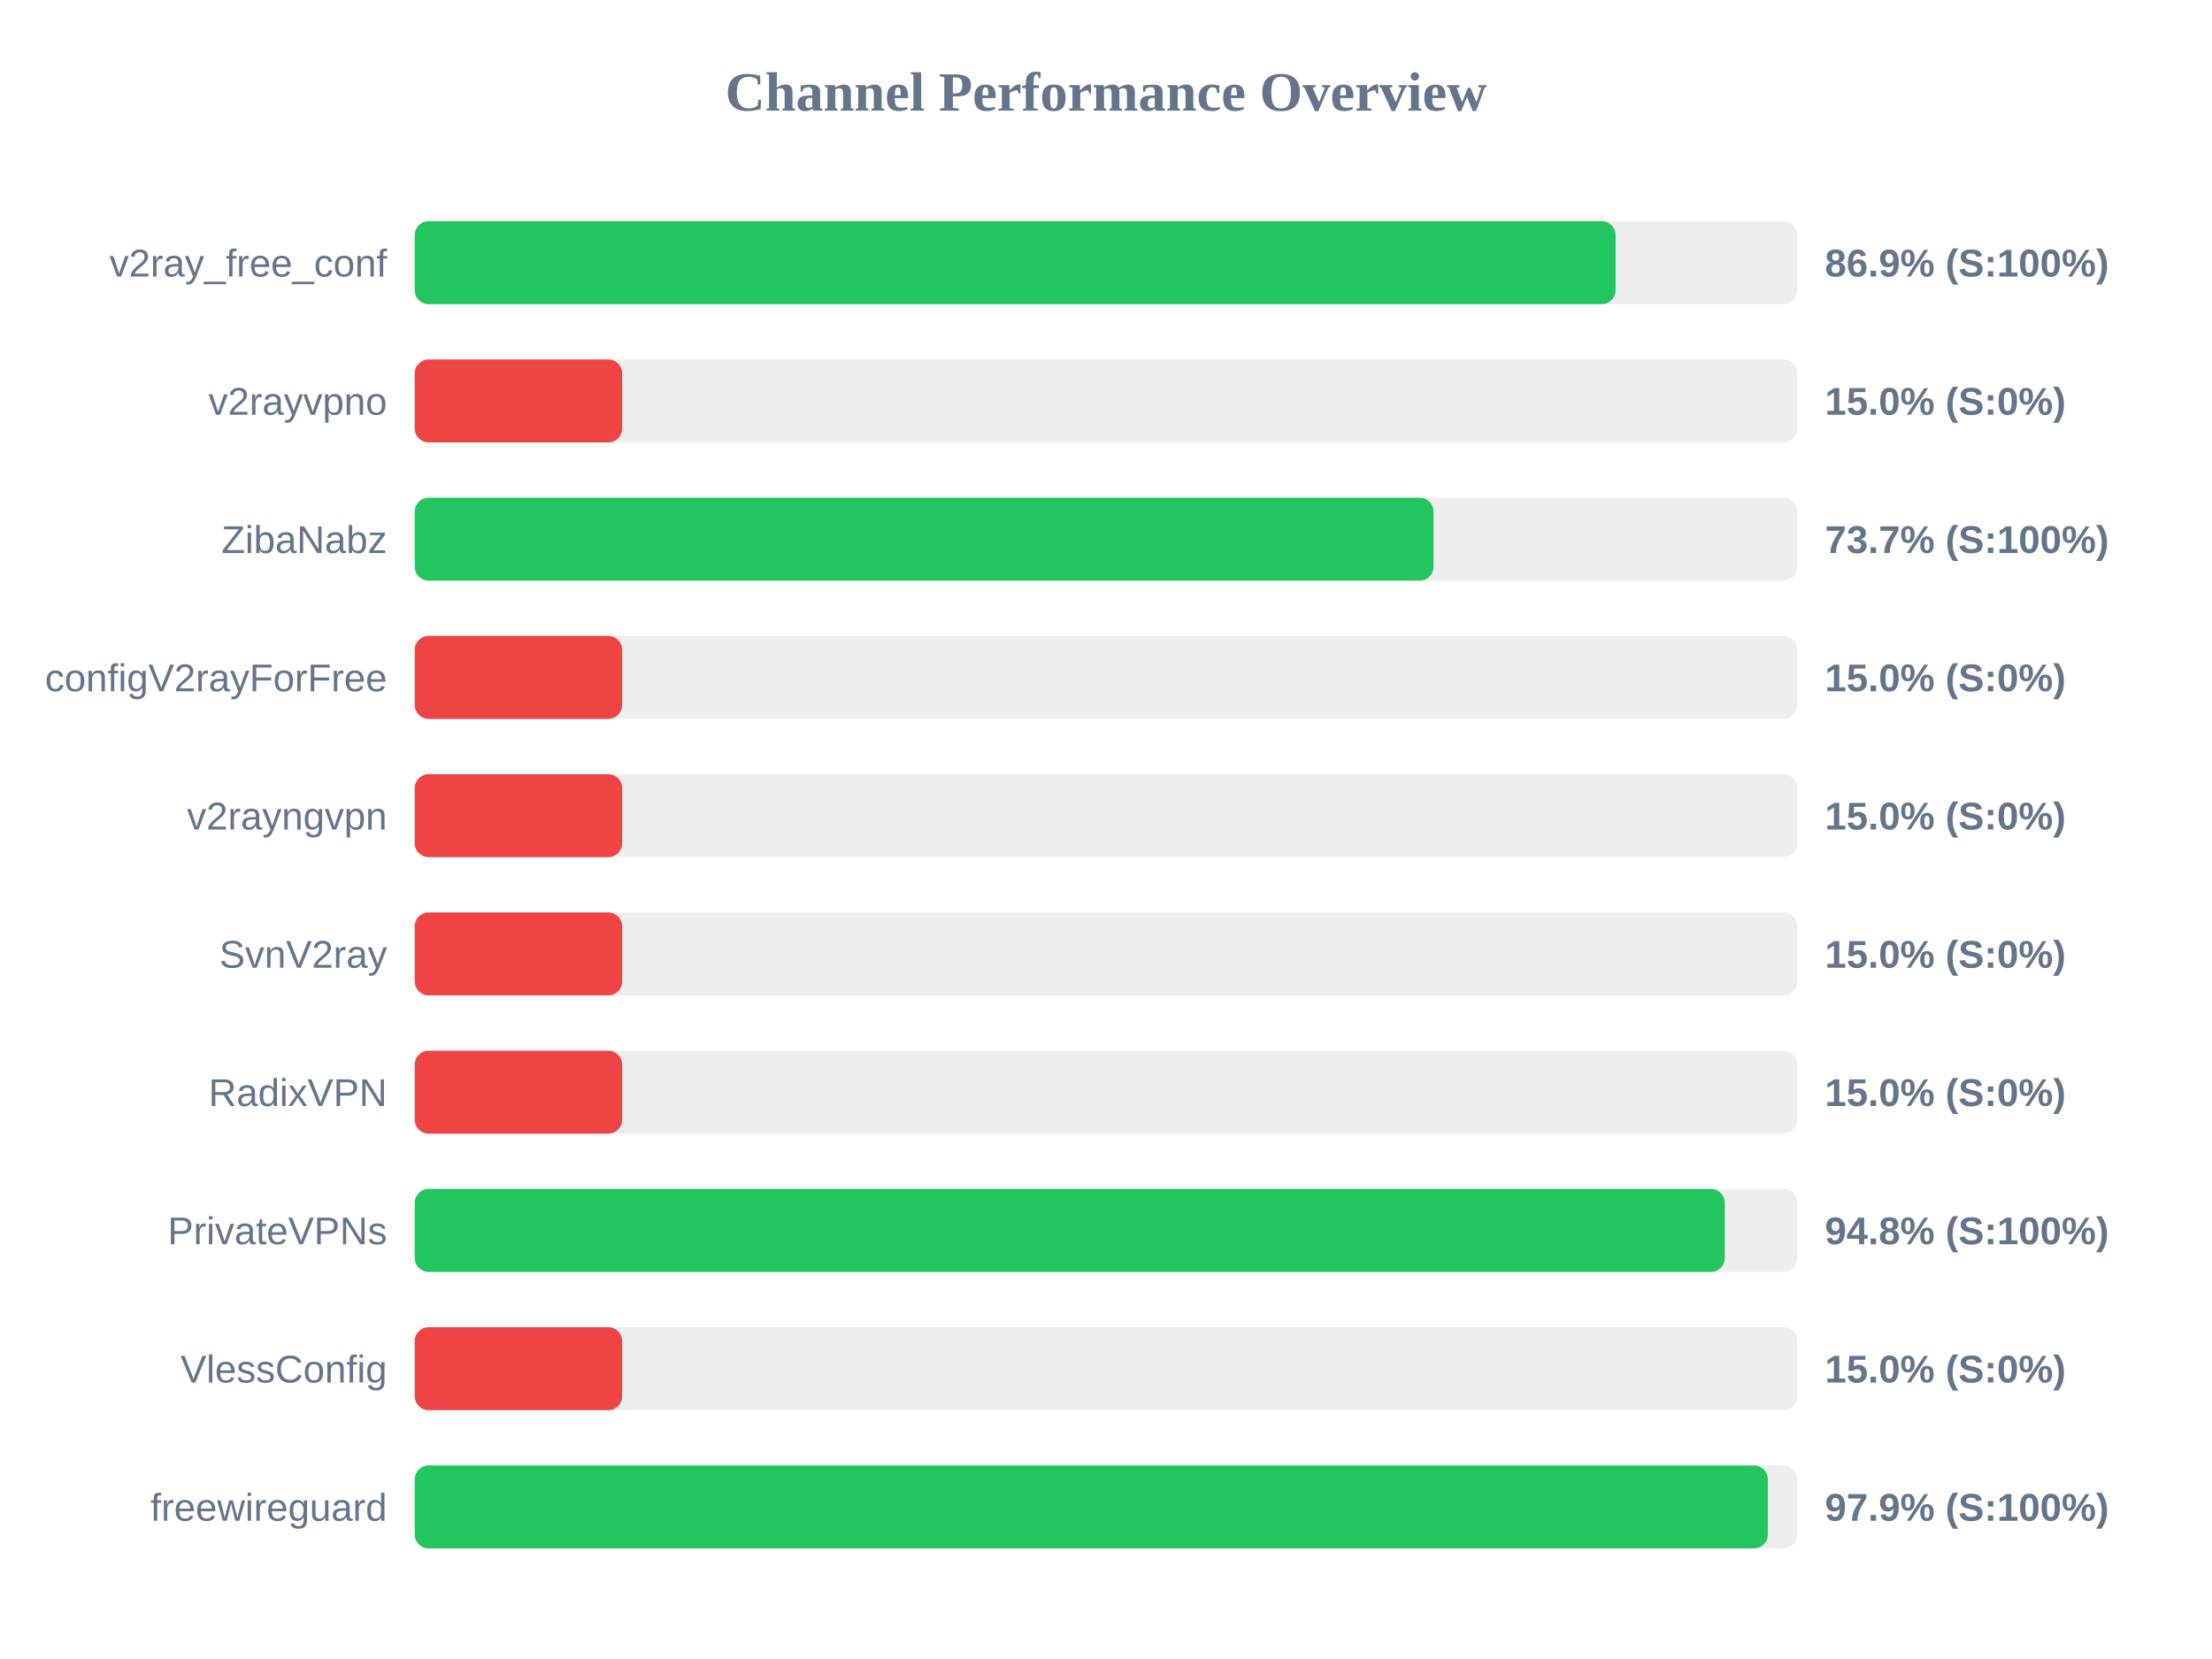
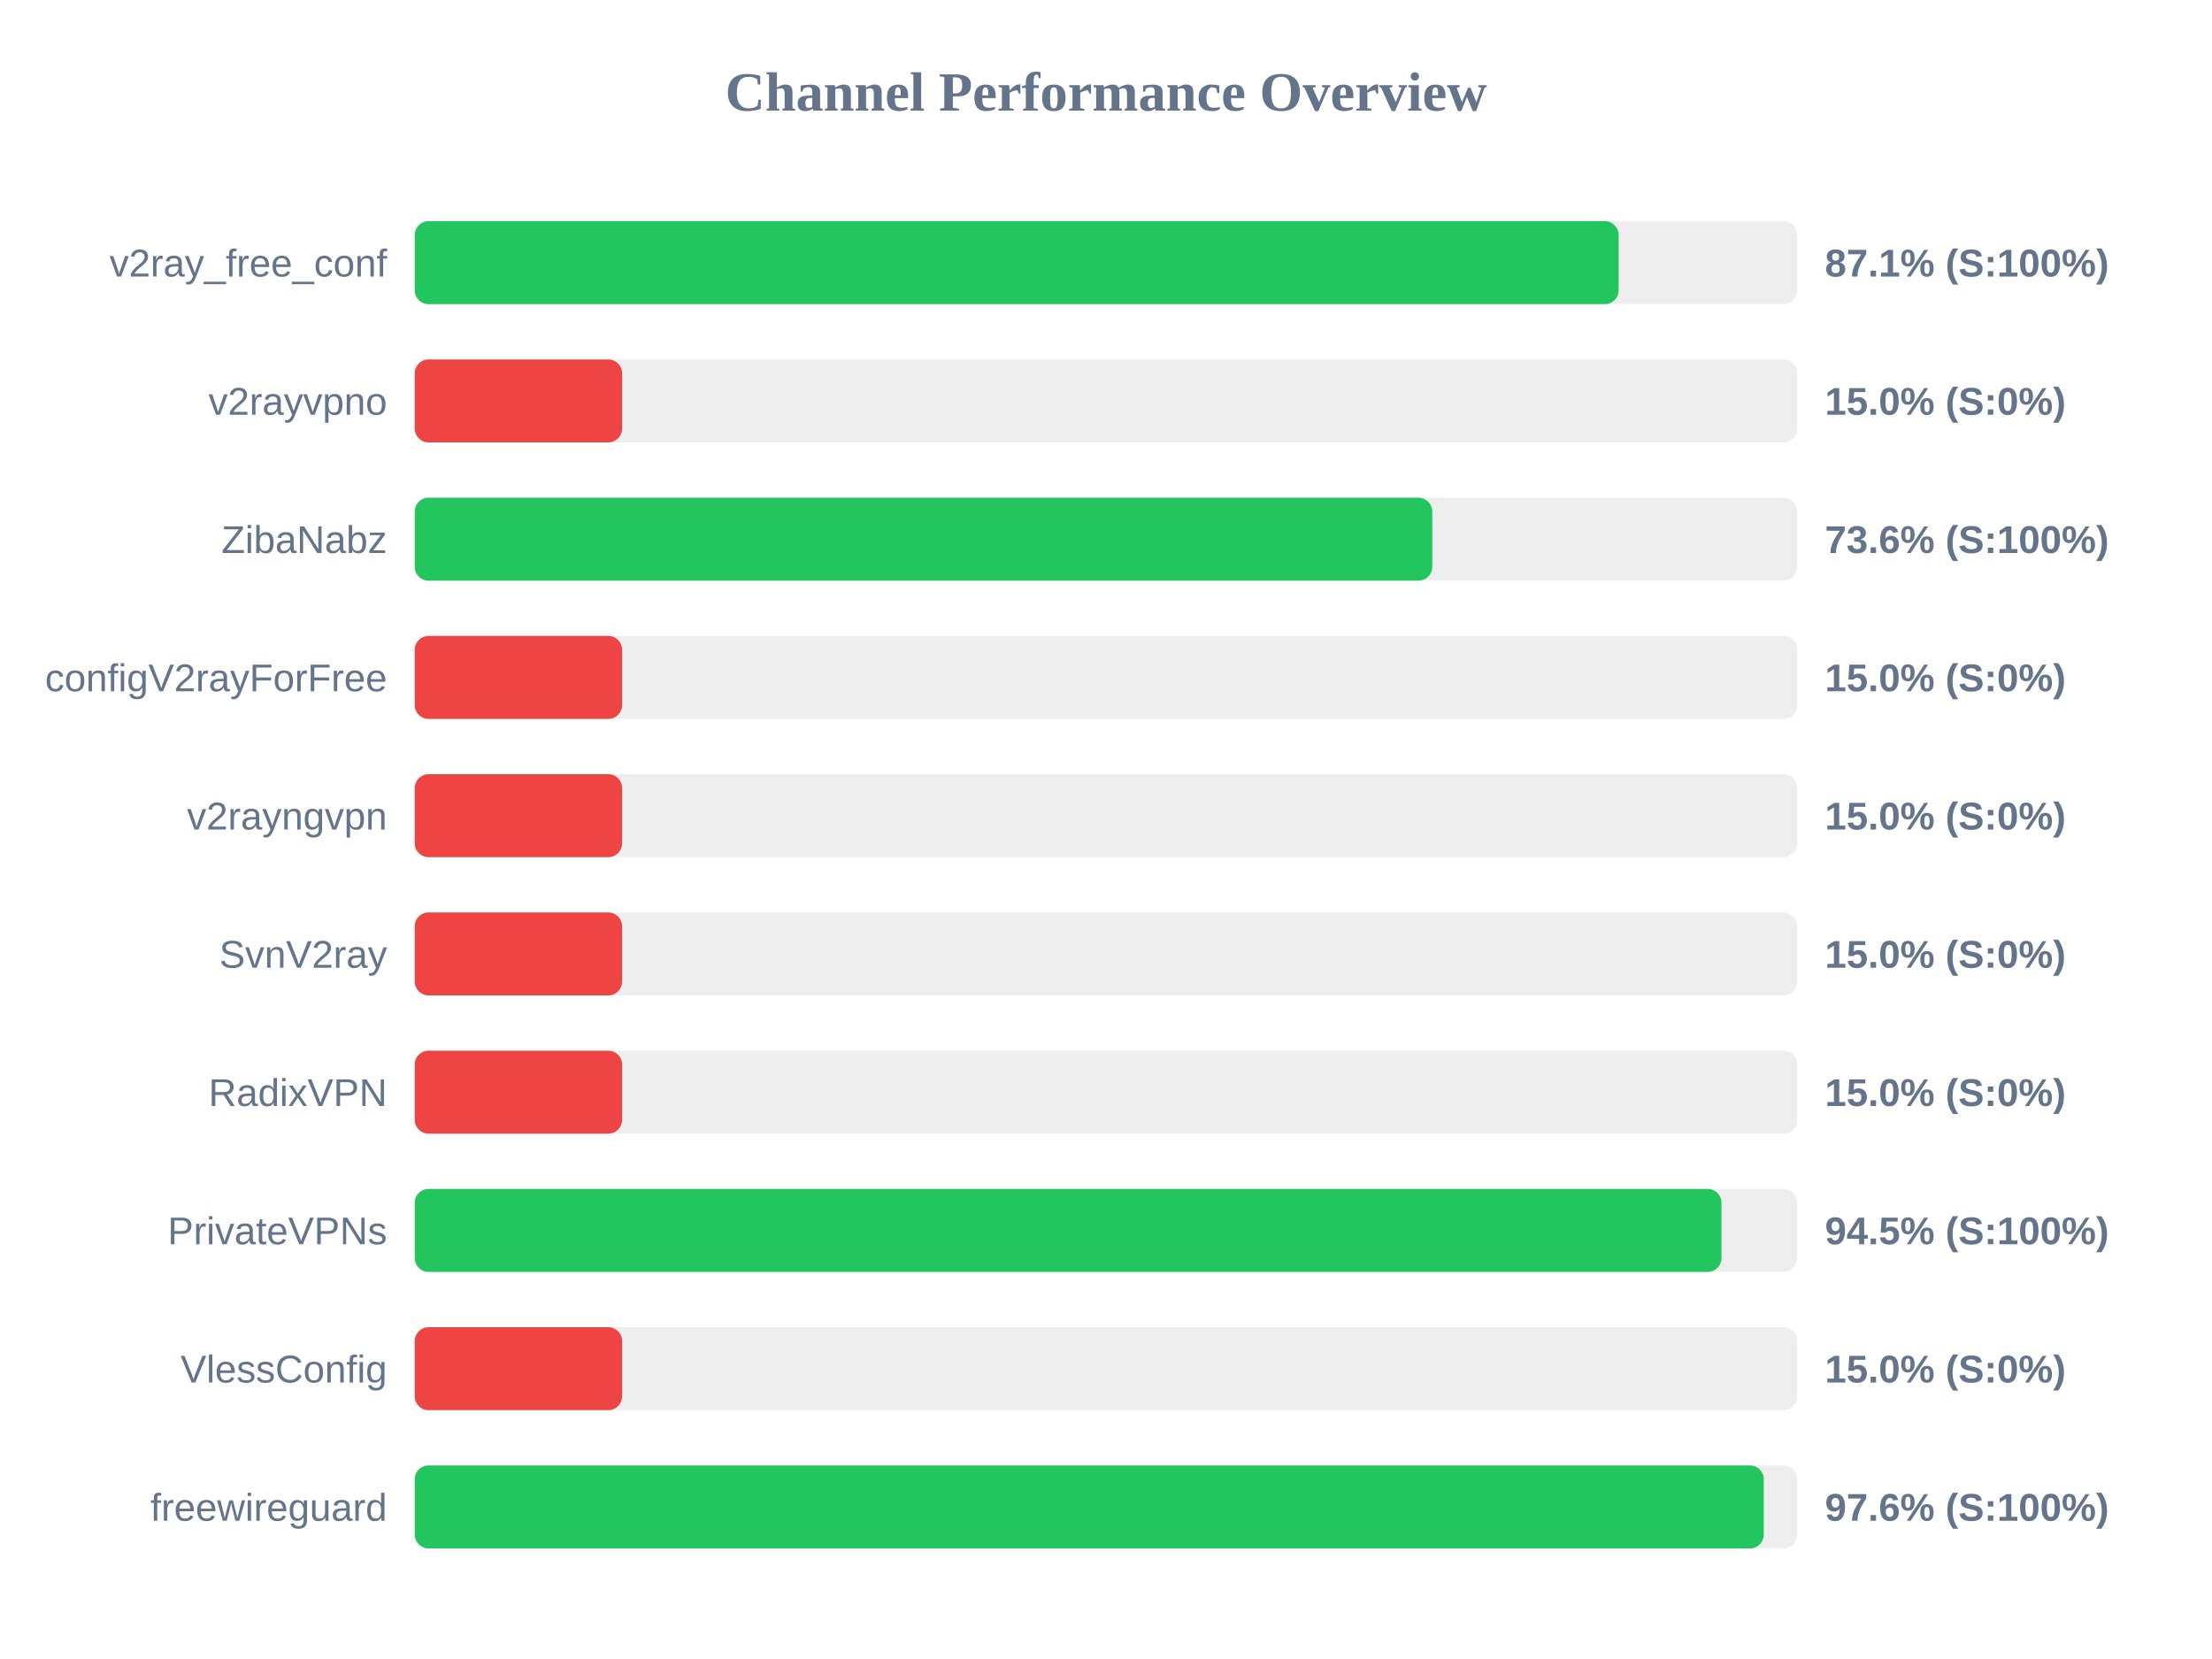
<svg xmlns="http://www.w3.org/2000/svg" width="800" height="600" version="1.1">
  <style>
        .row { font: 14px Arial; fill: #64748b; }
        .score { font: bold 14px Arial; fill: #64748b; }
    </style>
  <text x="400" y="40" text-anchor="middle" font-size="20px" font-weight="bold" fill="#64748b">Channel Performance Overview</text>
  <rect x="150" y="80" width="500" height="30" fill="#eee" rx="5" />
-   <rect x="150" y="80" width="434.3" height="30" fill="#22c55e" rx="5" />
+   <rect x="150" y="80" width="435.4" height="30" fill="#22c55e" rx="5" />
  <text x="140" y="100" text-anchor="end" class="row">v2ray_free_conf</text>
-   <text x="660" y="100" text-anchor="start" class="score">86.9% (S:100%)</text>
+   <text x="660" y="100" text-anchor="start" class="score">87.1% (S:100%)</text>
  <rect x="150" y="130" width="500" height="30" fill="#eee" rx="5" />
  <rect x="150" y="130" width="75.0" height="30" fill="#ef4444" rx="5" />
  <text x="140" y="150" text-anchor="end" class="row">v2rayvpno</text>
  <text x="660" y="150" text-anchor="start" class="score">15.0% (S:0%)</text>
  <rect x="150" y="180" width="500" height="30" fill="#eee" rx="5" />
-   <rect x="150" y="180" width="368.45" height="30" fill="#22c55e" rx="5" />
+   <rect x="150" y="180" width="368.0" height="30" fill="#22c55e" rx="5" />
  <text x="140" y="200" text-anchor="end" class="row">ZibaNabz</text>
-   <text x="660" y="200" text-anchor="start" class="score">73.7% (S:100%)</text>
+   <text x="660" y="200" text-anchor="start" class="score">73.6% (S:100%)</text>
  <rect x="150" y="230" width="500" height="30" fill="#eee" rx="5" />
  <rect x="150" y="230" width="75.0" height="30" fill="#ef4444" rx="5" />
  <text x="140" y="250" text-anchor="end" class="row">configV2rayForFree</text>
  <text x="660" y="250" text-anchor="start" class="score">15.0% (S:0%)</text>
  <rect x="150" y="280" width="500" height="30" fill="#eee" rx="5" />
  <rect x="150" y="280" width="75.0" height="30" fill="#ef4444" rx="5" />
  <text x="140" y="300" text-anchor="end" class="row">v2rayngvpn</text>
  <text x="660" y="300" text-anchor="start" class="score">15.0% (S:0%)</text>
  <rect x="150" y="330" width="500" height="30" fill="#eee" rx="5" />
  <rect x="150" y="330" width="75.0" height="30" fill="#ef4444" rx="5" />
  <text x="140" y="350" text-anchor="end" class="row">SvnV2ray</text>
  <text x="660" y="350" text-anchor="start" class="score">15.0% (S:0%)</text>
  <rect x="150" y="380" width="500" height="30" fill="#eee" rx="5" />
  <rect x="150" y="380" width="75.0" height="30" fill="#ef4444" rx="5" />
  <text x="140" y="400" text-anchor="end" class="row">RadixVPN</text>
  <text x="660" y="400" text-anchor="start" class="score">15.0% (S:0%)</text>
  <rect x="150" y="430" width="500" height="30" fill="#eee" rx="5" />
-   <rect x="150" y="430" width="473.8" height="30" fill="#22c55e" rx="5" />
+   <rect x="150" y="430" width="472.6" height="30" fill="#22c55e" rx="5" />
  <text x="140" y="450" text-anchor="end" class="row">PrivateVPNs</text>
-   <text x="660" y="450" text-anchor="start" class="score">94.8% (S:100%)</text>
+   <text x="660" y="450" text-anchor="start" class="score">94.5% (S:100%)</text>
  <rect x="150" y="480" width="500" height="30" fill="#eee" rx="5" />
  <rect x="150" y="480" width="75.0" height="30" fill="#ef4444" rx="5" />
  <text x="140" y="500" text-anchor="end" class="row">VlessConfig</text>
  <text x="660" y="500" text-anchor="start" class="score">15.0% (S:0%)</text>
  <rect x="150" y="530" width="500" height="30" fill="#eee" rx="5" />
-   <rect x="150" y="530" width="489.35" height="30" fill="#22c55e" rx="5" />
+   <rect x="150" y="530" width="487.9" height="30" fill="#22c55e" rx="5" />
  <text x="140" y="550" text-anchor="end" class="row">freewireguard</text>
-   <text x="660" y="550" text-anchor="start" class="score">97.9% (S:100%)</text>
+   <text x="660" y="550" text-anchor="start" class="score">97.6% (S:100%)</text>
</svg>
